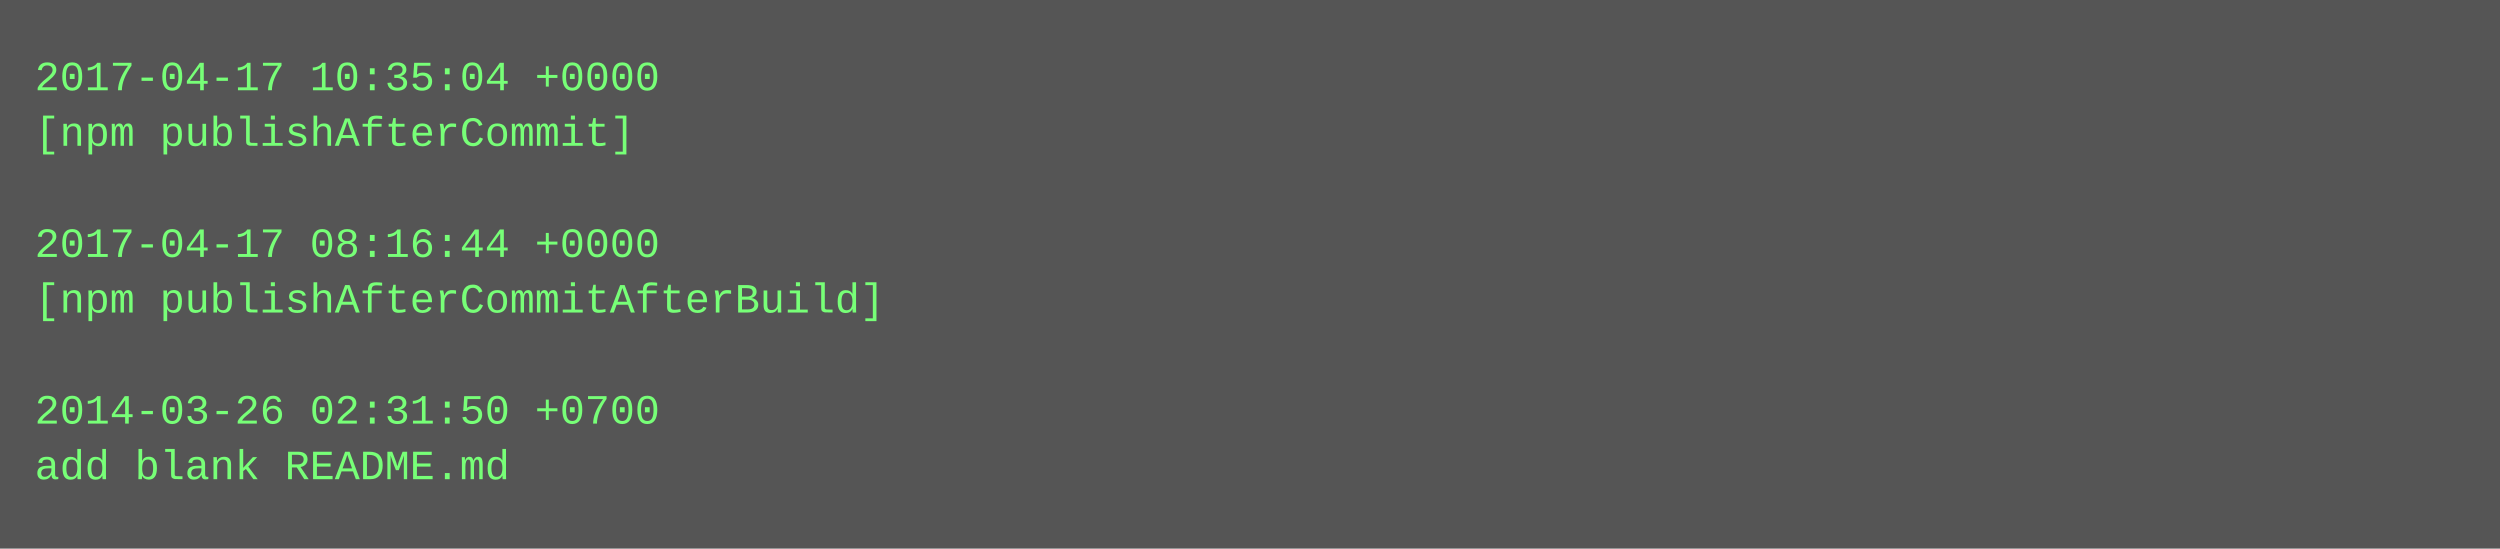
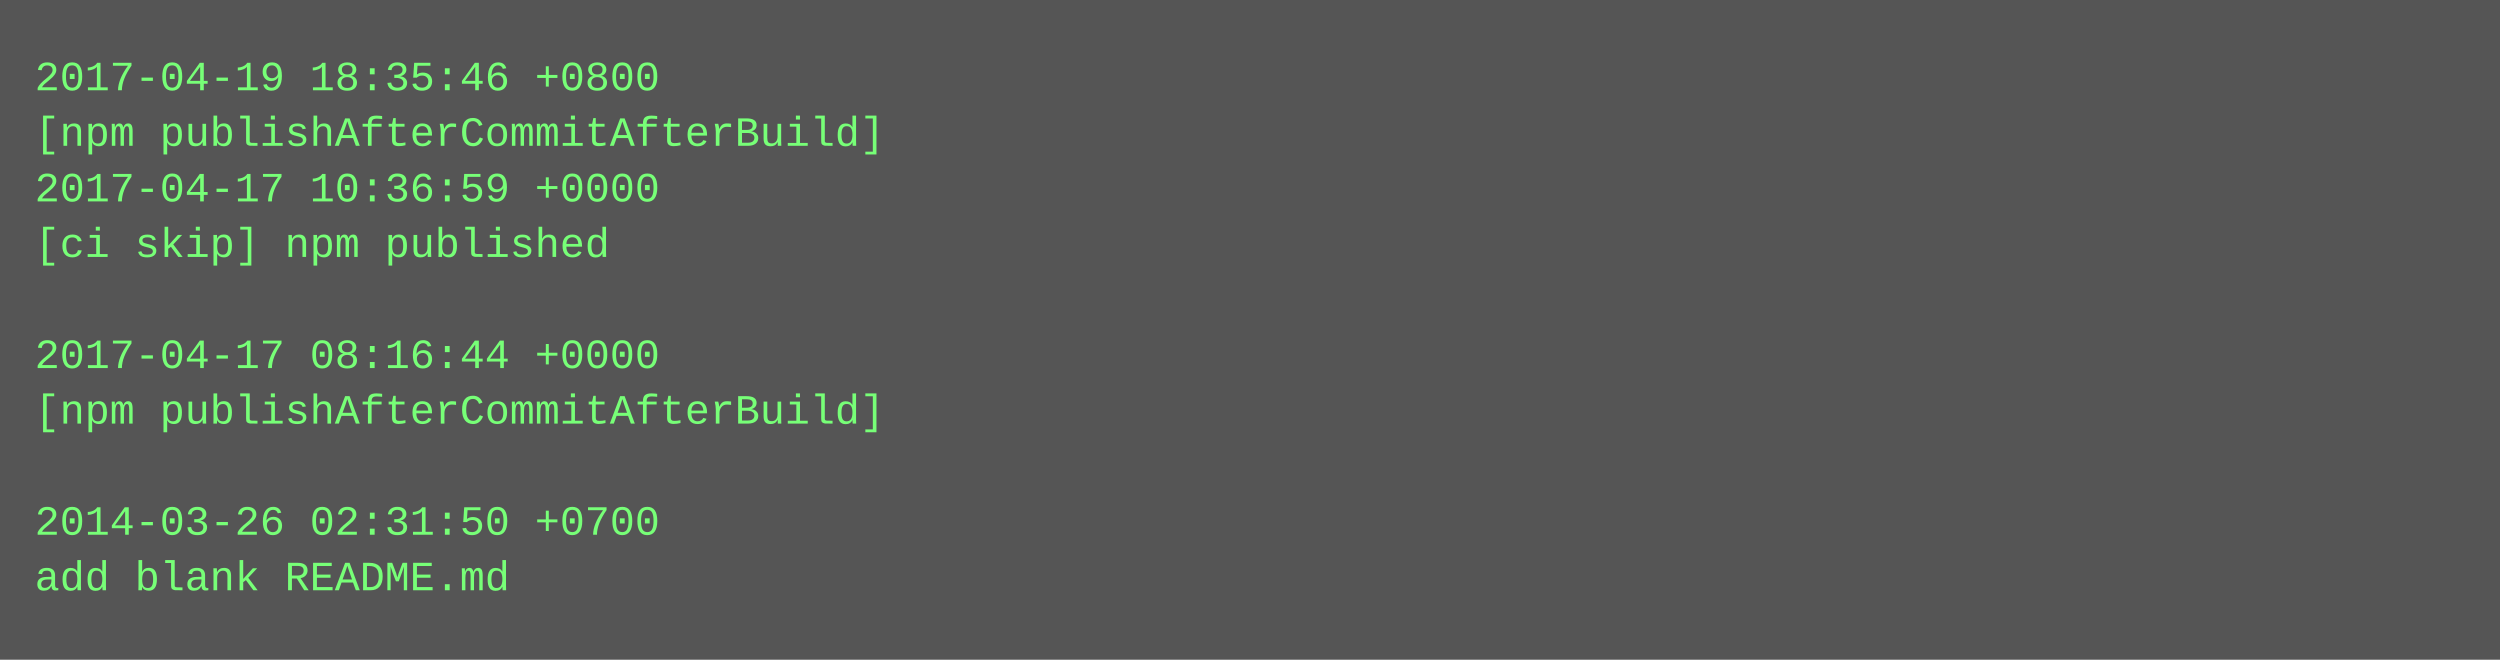
- <svg xmlns="http://www.w3.org/2000/svg" height="158" width="720">
-   <rect height="158" fill="#555" width="720" />
+ <svg xmlns="http://www.w3.org/2000/svg" height="190" width="720">
+   <rect height="190" fill="#555" width="720" />
  <text fill="#7f7" font-family="Courier New" font-size="12" xml:space="preserve">
-     <tspan x="10" y="26">2017-04-17 10:35:04 +0000</tspan>
-     <tspan x="10" y="42">[npm publishAfterCommit]</tspan>
-     <tspan x="10" y="58" />
-     <tspan x="10" y="74">2017-04-17 08:16:44 +0000</tspan>
-     <tspan x="10" y="90">[npm publishAfterCommitAfterBuild]</tspan>
-     <tspan x="10" y="106" />
-     <tspan x="10" y="122">2014-03-26 02:31:50 +0700</tspan>
-     <tspan x="10" y="138">add blank README.md</tspan>
+     <tspan x="10" y="26">2017-04-19 18:35:46 +0800</tspan>
+     <tspan x="10" y="42">[npm publishAfterCommitAfterBuild]</tspan>
+     <tspan x="10" y="58">2017-04-17 10:36:59 +0000</tspan>
+     <tspan x="10" y="74">[ci skip] npm published</tspan>
+     <tspan x="10" y="90" />
+     <tspan x="10" y="106">2017-04-17 08:16:44 +0000</tspan>
+     <tspan x="10" y="122">[npm publishAfterCommitAfterBuild]</tspan>
+     <tspan x="10" y="138" />
+     <tspan x="10" y="154">2014-03-26 02:31:50 +0700</tspan>
+     <tspan x="10" y="170">add blank README.md</tspan>
  </text>
</svg>
